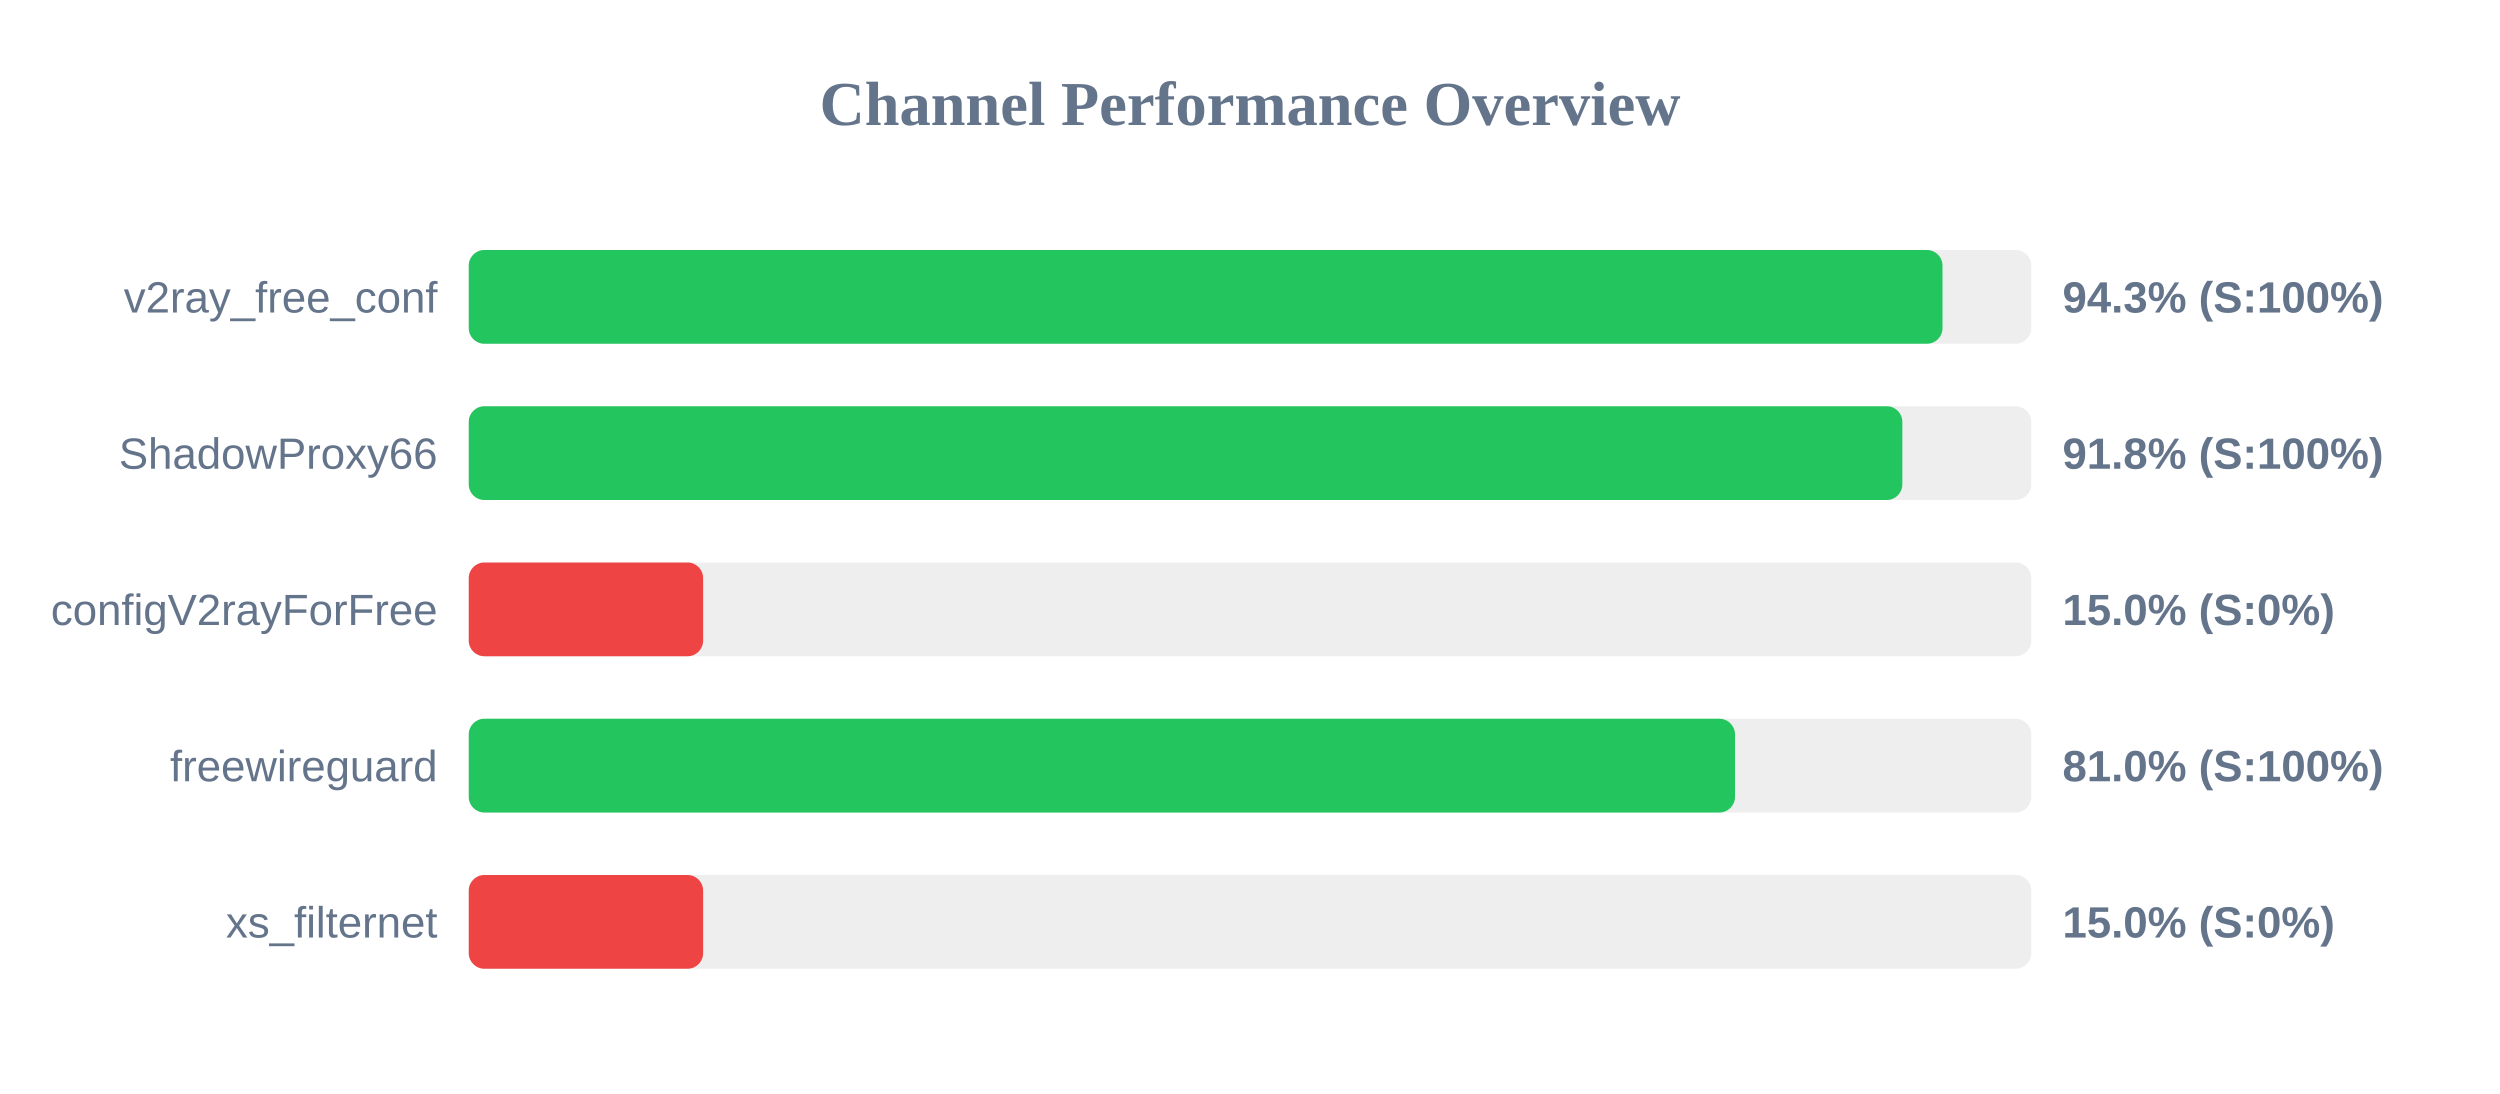
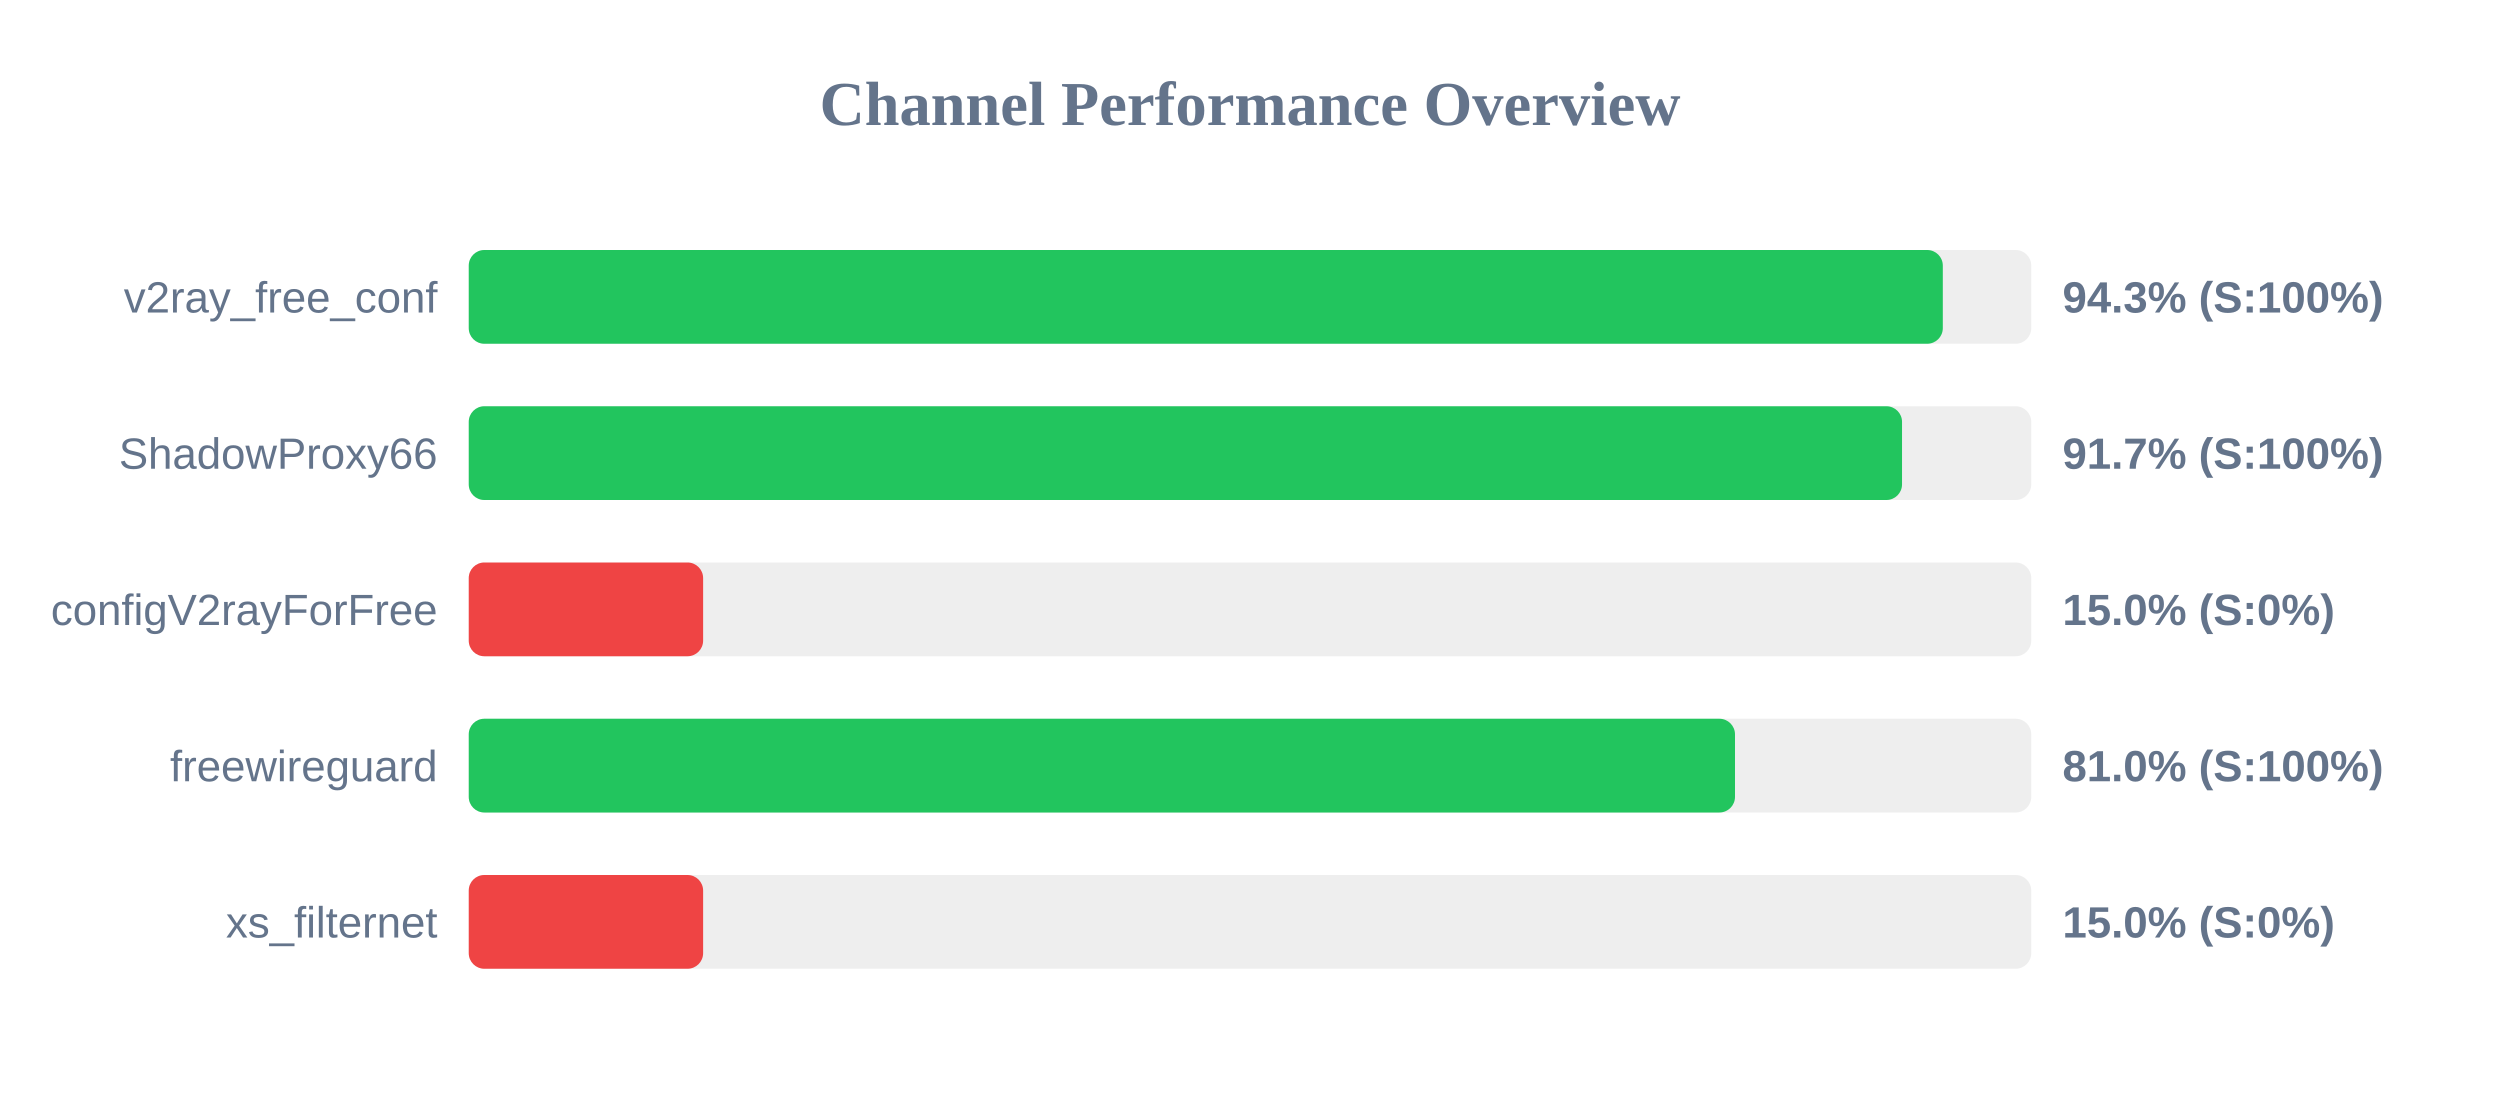
<svg xmlns="http://www.w3.org/2000/svg" width="800" height="350" version="1.1">
  <style>
        .row { font: 14px Arial; fill: #64748b; }
        .score { font: bold 14px Arial; fill: #64748b; }
    </style>
  <text x="400" y="40" text-anchor="middle" font-size="20px" font-weight="bold" fill="#64748b">Channel Performance Overview</text>
  <rect x="150" y="80" width="500" height="30" fill="#eee" rx="5" />
-   <rect x="150" y="80" width="471.6" height="30" fill="#22c55e" rx="5" />
+   <rect x="150" y="80" width="471.7" height="30" fill="#22c55e" rx="5" />
  <text x="140" y="100" text-anchor="end" class="row">v2ray_free_conf</text>
  <text x="660" y="100" text-anchor="start" class="score">94.3% (S:100%)</text>
  <rect x="150" y="130" width="500" height="30" fill="#eee" rx="5" />
-   <rect x="150" y="130" width="458.75" height="30" fill="#22c55e" rx="5" />
+   <rect x="150" y="130" width="458.65" height="30" fill="#22c55e" rx="5" />
  <text x="140" y="150" text-anchor="end" class="row">ShadowProxy66</text>
-   <text x="660" y="150" text-anchor="start" class="score">91.8% (S:100%)</text>
+   <text x="660" y="150" text-anchor="start" class="score">91.7% (S:100%)</text>
  <rect x="150" y="180" width="500" height="30" fill="#eee" rx="5" />
  <rect x="150" y="180" width="75.0" height="30" fill="#ef4444" rx="5" />
  <text x="140" y="200" text-anchor="end" class="row">configV2rayForFree</text>
  <text x="660" y="200" text-anchor="start" class="score">15.0% (S:0%)</text>
  <rect x="150" y="230" width="500" height="30" fill="#eee" rx="5" />
  <rect x="150" y="230" width="405.2" height="30" fill="#22c55e" rx="5" />
  <text x="140" y="250" text-anchor="end" class="row">freewireguard</text>
  <text x="660" y="250" text-anchor="start" class="score">81.0% (S:100%)</text>
  <rect x="150" y="280" width="500" height="30" fill="#eee" rx="5" />
  <rect x="150" y="280" width="75.0" height="30" fill="#ef4444" rx="5" />
  <text x="140" y="300" text-anchor="end" class="row">xs_filternet</text>
  <text x="660" y="300" text-anchor="start" class="score">15.0% (S:0%)</text>
</svg>
